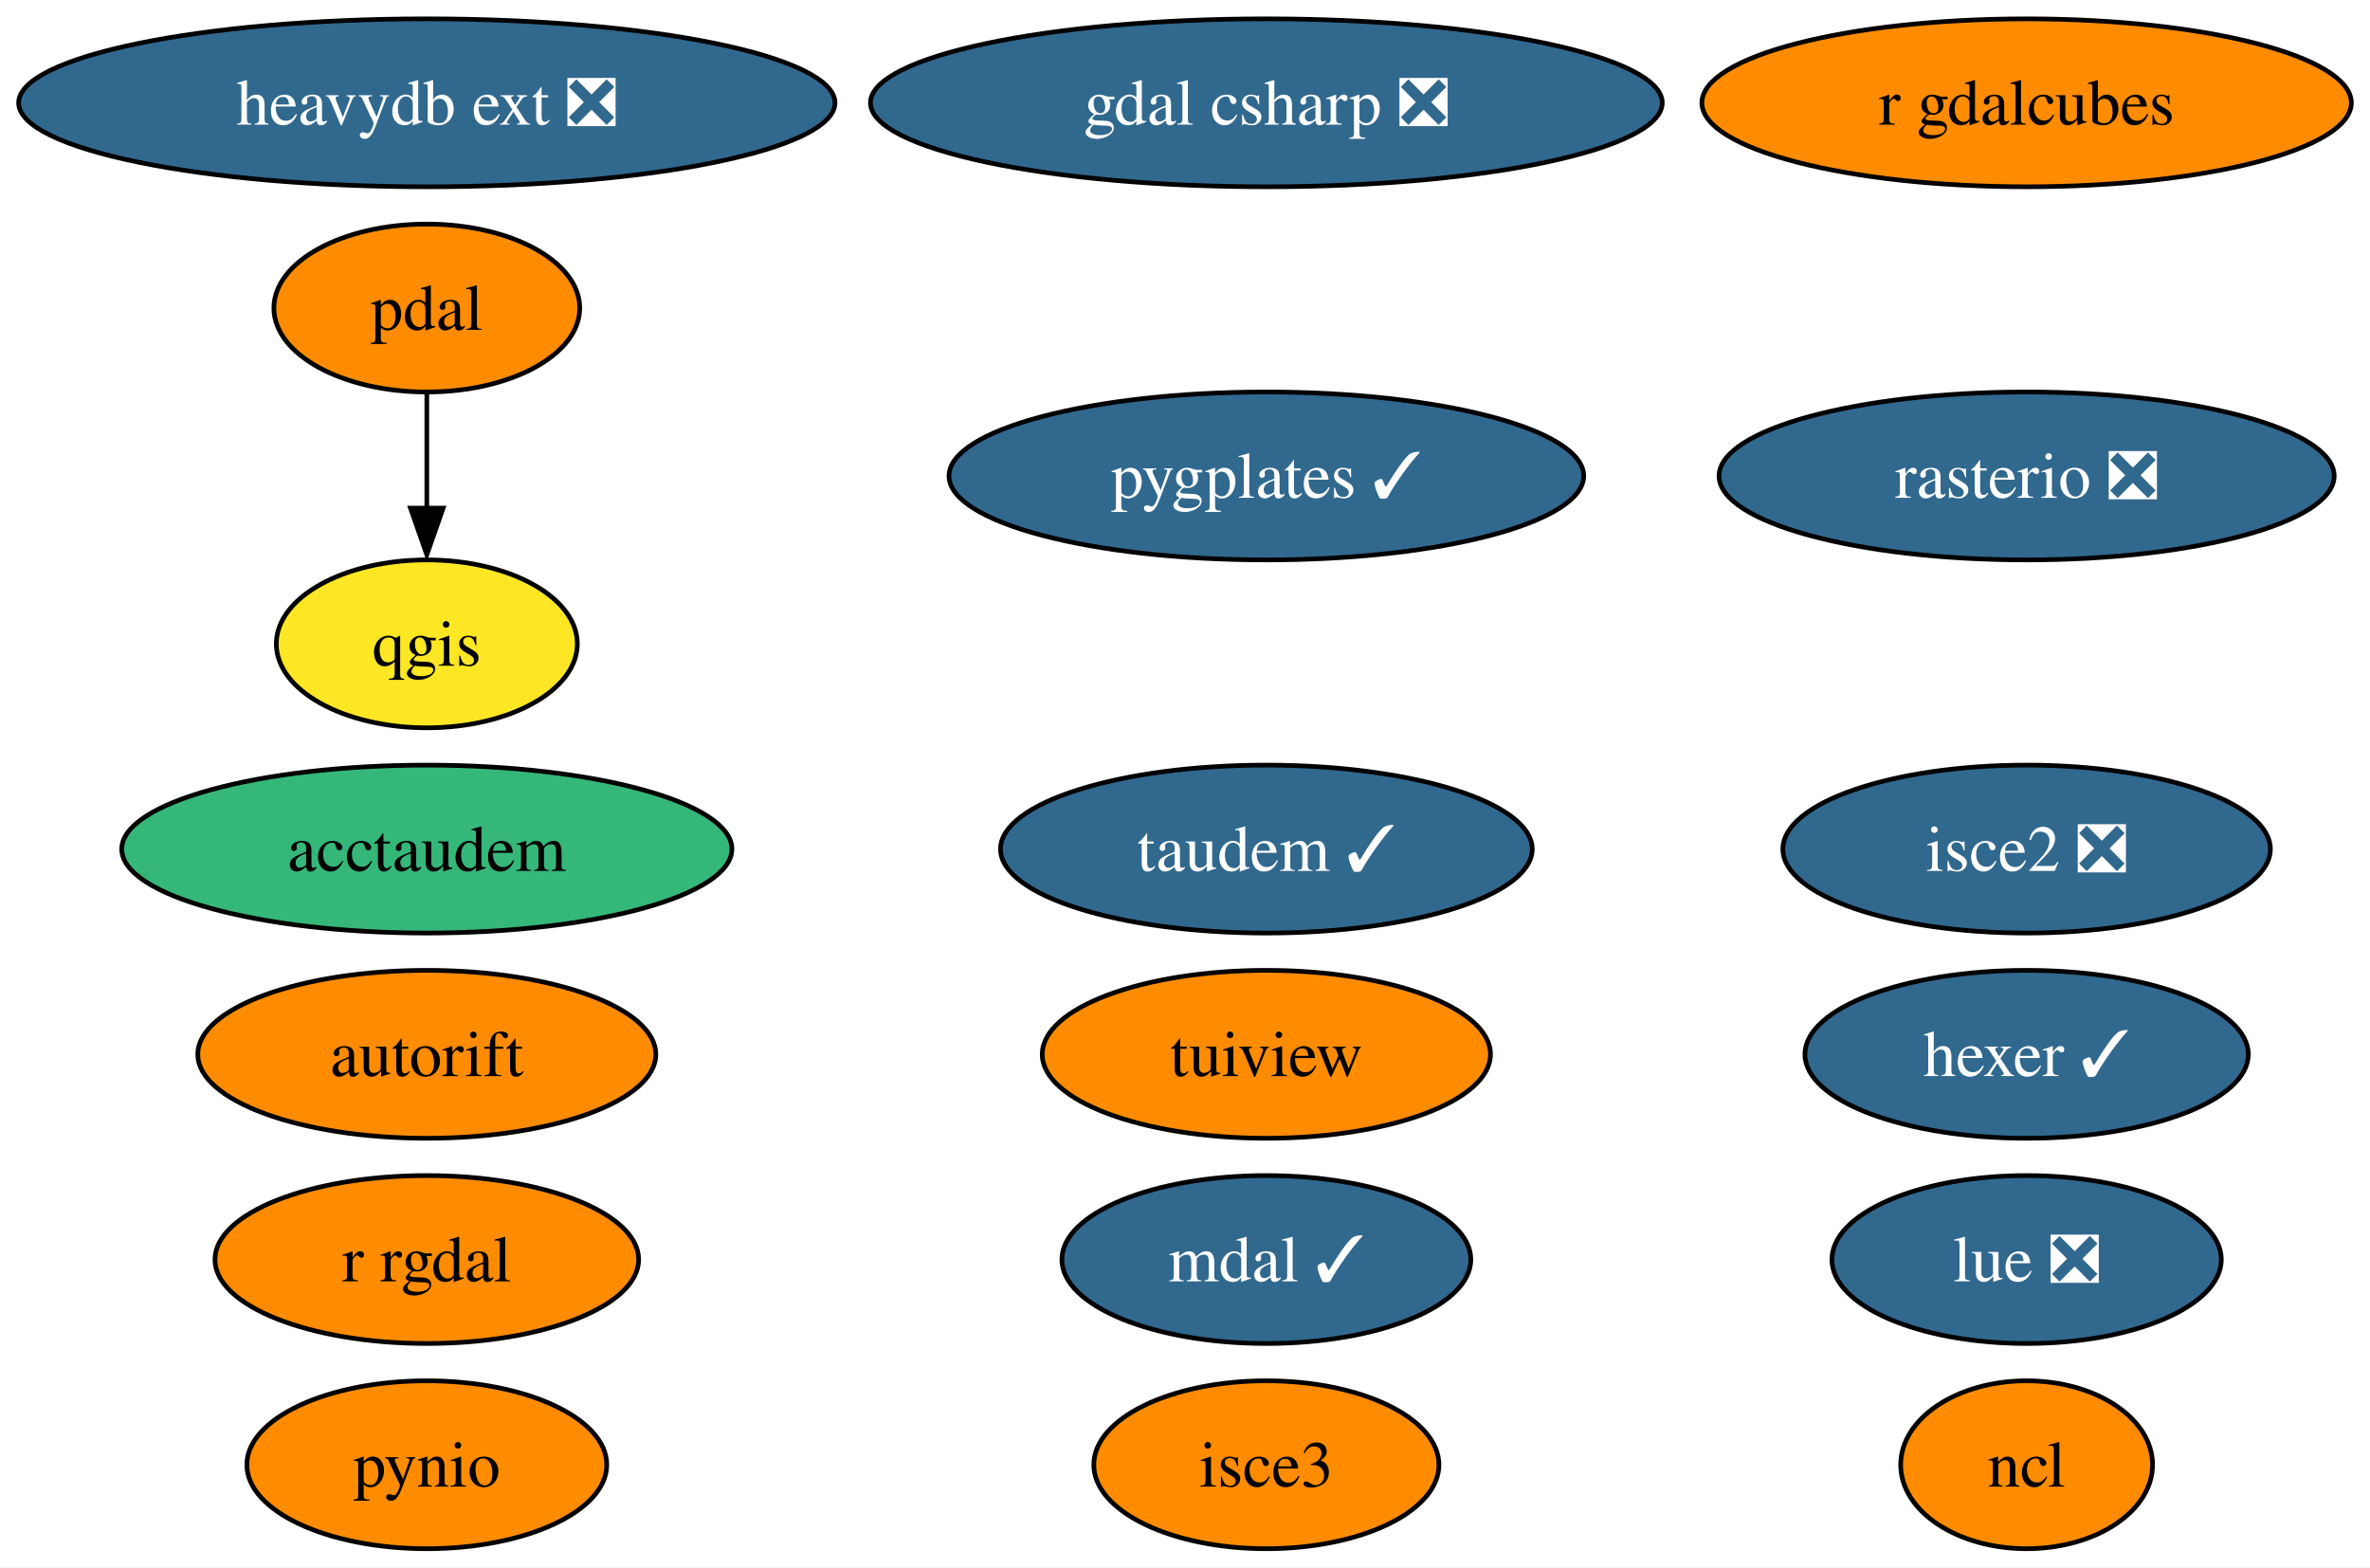
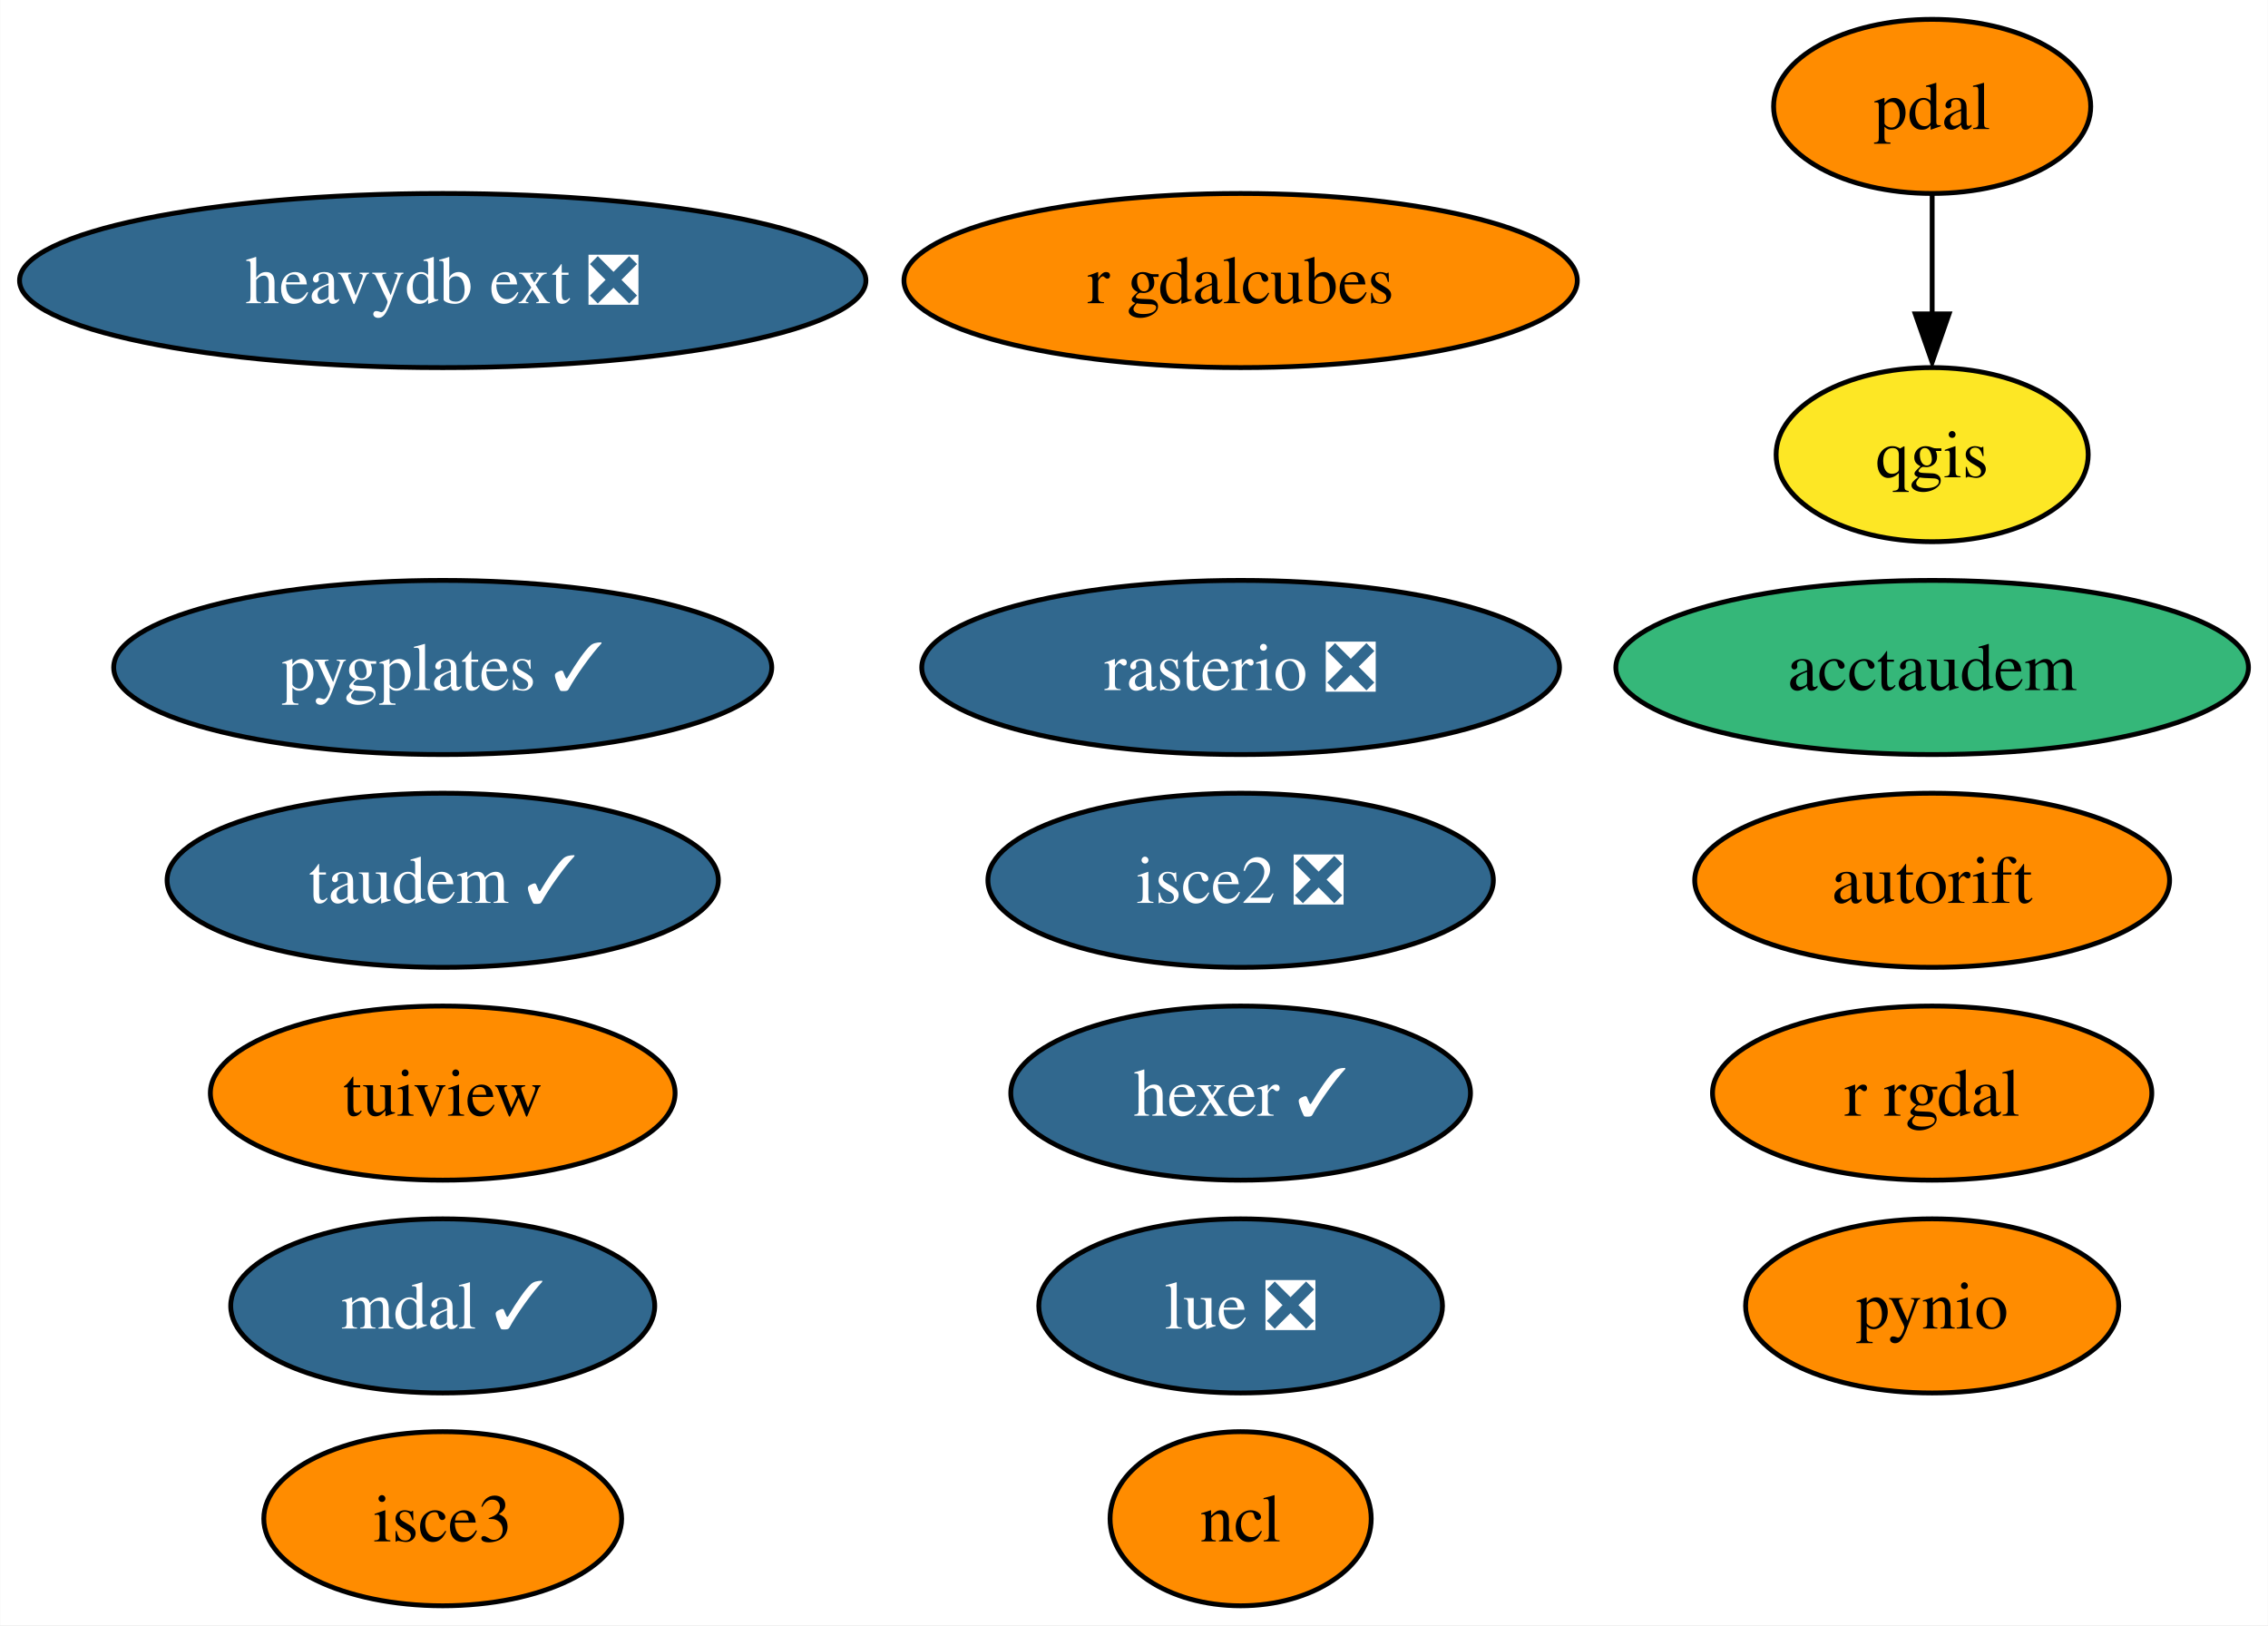
- <svg xmlns="http://www.w3.org/2000/svg" xmlns:xlink="http://www.w3.org/1999/xlink" width="508pt" height="336pt" viewBox="0.00 0.00 508.13 336.00">
+ <svg xmlns="http://www.w3.org/2000/svg" xmlns:xlink="http://www.w3.org/1999/xlink" width="469pt" height="336pt" viewBox="0.00 0.00 468.92 336.00">
  <g id="graph0" class="graph" transform="scale(1 1) rotate(0) translate(4 332)">
-     <polygon fill="white" stroke="none" points="-4,4 -4,-332 504.13,-332 504.13,4 -4,4" />
+     <polygon fill="white" stroke="none" points="-4,4 -4,-332 464.92,-332 464.92,4 -4,4" />
    <g id="node1" class="node">
      <g id="a_node1">
        <a xlink:href="https://github.com/conda-forge/ncl-feedstock" xlink:title="ncl">
-           <ellipse fill="#ff8c00" stroke="black" cx="430.51" cy="-18" rx="27" ry="18" />
-           <text text-anchor="middle" x="430.51" y="-13.32" font-family="Times,serif" font-size="14.00">ncl</text>
+           <ellipse fill="#ff8c00" stroke="black" cx="252.51" cy="-18" rx="27" ry="18" />
+           <text text-anchor="middle" x="252.51" y="-13.32" font-family="Times,serif" font-size="14.00">ncl</text>
        </a>
      </g>
    </g>
    <g id="node2" class="node">
      <g id="a_node2">
        <a xlink:href="https://github.com/conda-forge/pynio-feedstock" xlink:title="pynio">
-           <ellipse fill="#ff8c00" stroke="black" cx="87.51" cy="-18" rx="38.58" ry="18" />
-           <text text-anchor="middle" x="87.51" y="-13.32" font-family="Times,serif" font-size="14.00">pynio</text>
+           <ellipse fill="#ff8c00" stroke="black" cx="395.51" cy="-62" rx="38.58" ry="18" />
+           <text text-anchor="middle" x="395.51" y="-57.33" font-family="Times,serif" font-size="14.00">pynio</text>
        </a>
      </g>
    </g>
    <g id="node3" class="node">
      <g id="a_node3">
        <a xlink:href="https://github.com/conda-forge/qgis-feedstock" xlink:title="qgis">
-           <ellipse fill="#fde725" stroke="black" cx="87.51" cy="-194" rx="32.27" ry="18" />
-           <text text-anchor="middle" x="87.51" y="-189.32" font-family="Times,serif" font-size="14.00">qgis</text>
+           <ellipse fill="#fde725" stroke="black" cx="395.51" cy="-238" rx="32.27" ry="18" />
+           <text text-anchor="middle" x="395.51" y="-233.32" font-family="Times,serif" font-size="14.00">qgis</text>
        </a>
      </g>
    </g>
    <g id="node4" class="node">
      <g id="a_node4">
        <a xlink:href="https://github.com/conda-forge/r-rgdal-feedstock" xlink:title="r rgdal">
-           <ellipse fill="#ff8c00" stroke="black" cx="87.51" cy="-62" rx="45.42" ry="18" />
-           <text text-anchor="middle" x="87.51" y="-57.33" font-family="Times,serif" font-size="14.00">r rgdal</text>
+           <ellipse fill="#ff8c00" stroke="black" cx="395.51" cy="-106" rx="45.42" ry="18" />
+           <text text-anchor="middle" x="395.51" y="-101.33" font-family="Times,serif" font-size="14.00">r rgdal</text>
        </a>
      </g>
    </g>
    <g id="node5" class="node">
      <g id="a_node5">
        <a xlink:href="https://github.com/conda-forge/rasterio-feedstock/pull/267" xlink:title="rasterio ❎">
-           <ellipse fill="#31688e" stroke="black" cx="430.51" cy="-230" rx="65.94" ry="18" />
-           <text text-anchor="middle" x="430.51" y="-225.32" font-family="Times,serif" font-size="14.00" fill="white">rasterio ❎</text>
+           <ellipse fill="#31688e" stroke="black" cx="252.51" cy="-194" rx="65.94" ry="18" />
+           <text text-anchor="middle" x="252.51" y="-189.32" font-family="Times,serif" font-size="14.00" fill="white">rasterio ❎</text>
        </a>
      </g>
    </g>
    <g id="node6" class="node">
      <g id="a_node6">
        <a xlink:href="https://github.com/conda-forge/tuiview-feedstock" xlink:title="tuiview">
-           <ellipse fill="#ff8c00" stroke="black" cx="267.51" cy="-106" rx="48.05" ry="18" />
-           <text text-anchor="middle" x="267.51" y="-101.33" font-family="Times,serif" font-size="14.00">tuiview</text>
+           <ellipse fill="#ff8c00" stroke="black" cx="87.51" cy="-106" rx="48.05" ry="18" />
+           <text text-anchor="middle" x="87.51" y="-101.33" font-family="Times,serif" font-size="14.00">tuiview</text>
        </a>
      </g>
    </g>
    <g id="node7" class="node">
      <g id="a_node7">
        <a xlink:href="https://github.com/conda-forge/hexer-feedstock/pull/12" xlink:title="hexer ✓">
-           <ellipse fill="#31688e" stroke="black" cx="430.51" cy="-106" rx="47.53" ry="18" />
-           <text text-anchor="middle" x="430.51" y="-101.33" font-family="Times,serif" font-size="14.00" fill="white">hexer ✓</text>
+           <ellipse fill="#31688e" stroke="black" cx="252.51" cy="-106" rx="47.53" ry="18" />
+           <text text-anchor="middle" x="252.51" y="-101.33" font-family="Times,serif" font-size="14.00" fill="white">hexer ✓</text>
        </a>
      </g>
    </g>
    <g id="node8" class="node">
      <g id="a_node8">
        <a xlink:href="https://github.com/conda-forge/pdal-feedstock" xlink:title="pdal">
-           <ellipse fill="#ff8c00" stroke="black" cx="87.51" cy="-266" rx="32.79" ry="18" />
-           <text text-anchor="middle" x="87.51" y="-261.32" font-family="Times,serif" font-size="14.00">pdal</text>
+           <ellipse fill="#ff8c00" stroke="black" cx="395.51" cy="-310" rx="32.79" ry="18" />
+           <text text-anchor="middle" x="395.51" y="-305.32" font-family="Times,serif" font-size="14.00">pdal</text>
        </a>
      </g>
    </g>
    <g id="edge1" class="edge">
-       <path fill="none" stroke="black" d="M87.51,-247.7C87.51,-240.24 87.51,-231.32 87.51,-222.97" />
-       <polygon fill="black" stroke="black" points="91.01,-223.1 87.51,-213.1 84.01,-223.1 91.01,-223.1" />
+       <path fill="none" stroke="black" d="M395.51,-291.7C395.51,-284.24 395.51,-275.32 395.51,-266.97" />
+       <polygon fill="black" stroke="black" points="399.01,-267.1 395.51,-257.1 392.01,-267.1 399.01,-267.1" />
    </g>
    <g id="node9" class="node">
      <g id="a_node9">
        <a xlink:href="https://github.com/conda-forge/isce2-feedstock/pull/63" xlink:title="isce2 ❎">
-           <ellipse fill="#31688e" stroke="black" cx="430.51" cy="-150" rx="52.26" ry="18" />
-           <text text-anchor="middle" x="430.51" y="-145.32" font-family="Times,serif" font-size="14.00" fill="white">isce2 ❎</text>
+           <ellipse fill="#31688e" stroke="black" cx="252.51" cy="-150" rx="52.26" ry="18" />
+           <text text-anchor="middle" x="252.51" y="-145.32" font-family="Times,serif" font-size="14.00" fill="white">isce2 ❎</text>
        </a>
      </g>
    </g>
    <g id="node10" class="node">
      <g id="a_node10">
        <a xlink:href="https://github.com/conda-forge/autorift-feedstock" xlink:title="autorift">
-           <ellipse fill="#ff8c00" stroke="black" cx="87.51" cy="-106" rx="49.1" ry="18" />
-           <text text-anchor="middle" x="87.51" y="-101.33" font-family="Times,serif" font-size="14.00">autorift</text>
+           <ellipse fill="#ff8c00" stroke="black" cx="395.51" cy="-150" rx="49.1" ry="18" />
+           <text text-anchor="middle" x="395.51" y="-145.32" font-family="Times,serif" font-size="14.00">autorift</text>
        </a>
      </g>
    </g>
    <g id="node11" class="node">
      <g id="a_node11">
        <a xlink:href="https://github.com/conda-forge/taudem-feedstock/pull/16" xlink:title="taudem ✓">
-           <ellipse fill="#31688e" stroke="black" cx="267.51" cy="-150" rx="57" ry="18" />
-           <text text-anchor="middle" x="267.51" y="-145.32" font-family="Times,serif" font-size="14.00" fill="white">taudem ✓</text>
+           <ellipse fill="#31688e" stroke="black" cx="87.51" cy="-150" rx="57" ry="18" />
+           <text text-anchor="middle" x="87.51" y="-145.32" font-family="Times,serif" font-size="14.00" fill="white">taudem ✓</text>
        </a>
      </g>
    </g>
    <g id="node12" class="node">
      <g id="a_node12">
        <a xlink:href="https://github.com/conda-forge/acctaudem-feedstock" xlink:title="acctaudem">
-           <ellipse fill="#35b779" stroke="black" cx="87.51" cy="-150" rx="65.41" ry="18" />
-           <text text-anchor="middle" x="87.51" y="-145.32" font-family="Times,serif" font-size="14.00">acctaudem</text>
+           <ellipse fill="#35b779" stroke="black" cx="395.51" cy="-194" rx="65.41" ry="18" />
+           <text text-anchor="middle" x="395.51" y="-189.32" font-family="Times,serif" font-size="14.00">acctaudem</text>
        </a>
      </g>
    </g>
    <g id="node13" class="node">
      <g id="a_node13">
        <a xlink:href="https://github.com/conda-forge/lue-feedstock/pull/33" xlink:title="lue ❎">
-           <ellipse fill="#31688e" stroke="black" cx="430.51" cy="-62" rx="41.74" ry="18" />
-           <text text-anchor="middle" x="430.51" y="-57.33" font-family="Times,serif" font-size="14.00" fill="white">lue ❎</text>
+           <ellipse fill="#31688e" stroke="black" cx="252.51" cy="-62" rx="41.74" ry="18" />
+           <text text-anchor="middle" x="252.51" y="-57.33" font-family="Times,serif" font-size="14.00" fill="white">lue ❎</text>
        </a>
      </g>
    </g>
    <g id="node14" class="node">
      <g id="a_node14">
        <a xlink:href="https://github.com/conda-forge/mdal-feedstock/pull/42" xlink:title="mdal ✓">
-           <ellipse fill="#31688e" stroke="black" cx="267.51" cy="-62" rx="43.84" ry="18" />
-           <text text-anchor="middle" x="267.51" y="-57.33" font-family="Times,serif" font-size="14.00" fill="white">mdal ✓</text>
+           <ellipse fill="#31688e" stroke="black" cx="87.51" cy="-62" rx="43.84" ry="18" />
+           <text text-anchor="middle" x="87.51" y="-57.33" font-family="Times,serif" font-size="14.00" fill="white">mdal ✓</text>
        </a>
      </g>
    </g>
    <g id="node15" class="node">
      <g id="a_node15">
        <a xlink:href="https://github.com/conda-forge/isce3-feedstock" xlink:title="isce3">
-           <ellipse fill="#ff8c00" stroke="black" cx="267.51" cy="-18" rx="37" ry="18" />
-           <text text-anchor="middle" x="267.51" y="-13.32" font-family="Times,serif" font-size="14.00">isce3</text>
+           <ellipse fill="#ff8c00" stroke="black" cx="87.51" cy="-18" rx="37" ry="18" />
+           <text text-anchor="middle" x="87.51" y="-13.32" font-family="Times,serif" font-size="14.00">isce3</text>
        </a>
      </g>
    </g>
    <g id="node16" class="node">
      <g id="a_node16">
-         <a xlink:href="https://github.com/conda-forge/gdal-csharp-feedstock/pull/17" xlink:title="gdal csharp ❎">
-           <ellipse fill="#31688e" stroke="black" cx="267.51" cy="-310" rx="84.88" ry="18" />
-           <text text-anchor="middle" x="267.51" y="-305.32" font-family="Times,serif" font-size="14.00" fill="white">gdal csharp ❎</text>
+         <a xlink:href="https://github.com/conda-forge/r-gdalcubes-feedstock" xlink:title="r gdalcubes">
+           <ellipse fill="#ff8c00" stroke="black" cx="252.51" cy="-274" rx="69.62" ry="18" />
+           <text text-anchor="middle" x="252.51" y="-269.32" font-family="Times,serif" font-size="14.00">r gdalcubes</text>
        </a>
      </g>
    </g>
    <g id="node17" class="node">
      <g id="a_node17">
-         <a xlink:href="https://github.com/conda-forge/r-gdalcubes-feedstock" xlink:title="r gdalcubes">
-           <ellipse fill="#ff8c00" stroke="black" cx="430.51" cy="-310" rx="69.62" ry="18" />
-           <text text-anchor="middle" x="430.51" y="-305.32" font-family="Times,serif" font-size="14.00">r gdalcubes</text>
+         <a xlink:href="https://github.com/conda-forge/heavydb-ext-feedstock/pull/47" xlink:title="heavydb ext ❎">
+           <ellipse fill="#31688e" stroke="black" cx="87.51" cy="-274" rx="87.51" ry="18" />
+           <text text-anchor="middle" x="87.51" y="-269.32" font-family="Times,serif" font-size="14.00" fill="white">heavydb ext ❎</text>
        </a>
      </g>
    </g>
    <g id="node18" class="node">
      <g id="a_node18">
-         <a xlink:href="https://github.com/conda-forge/heavydb-ext-feedstock/pull/47" xlink:title="heavydb ext ❎">
-           <ellipse fill="#31688e" stroke="black" cx="87.51" cy="-310" rx="87.51" ry="18" />
-           <text text-anchor="middle" x="87.51" y="-305.32" font-family="Times,serif" font-size="14.00" fill="white">heavydb ext ❎</text>
-         </a>
-       </g>
-     </g>
-     <g id="node19" class="node">
-       <g id="a_node19">
        <a xlink:href="https://github.com/conda-forge/pygplates-feedstock/pull/10" xlink:title="pygplates ✓">
-           <ellipse fill="#31688e" stroke="black" cx="267.51" cy="-230" rx="68.04" ry="18" />
-           <text text-anchor="middle" x="267.51" y="-225.32" font-family="Times,serif" font-size="14.00" fill="white">pygplates ✓</text>
+           <ellipse fill="#31688e" stroke="black" cx="87.51" cy="-194" rx="68.04" ry="18" />
+           <text text-anchor="middle" x="87.51" y="-189.32" font-family="Times,serif" font-size="14.00" fill="white">pygplates ✓</text>
        </a>
      </g>
    </g>
  </g>
</svg>
